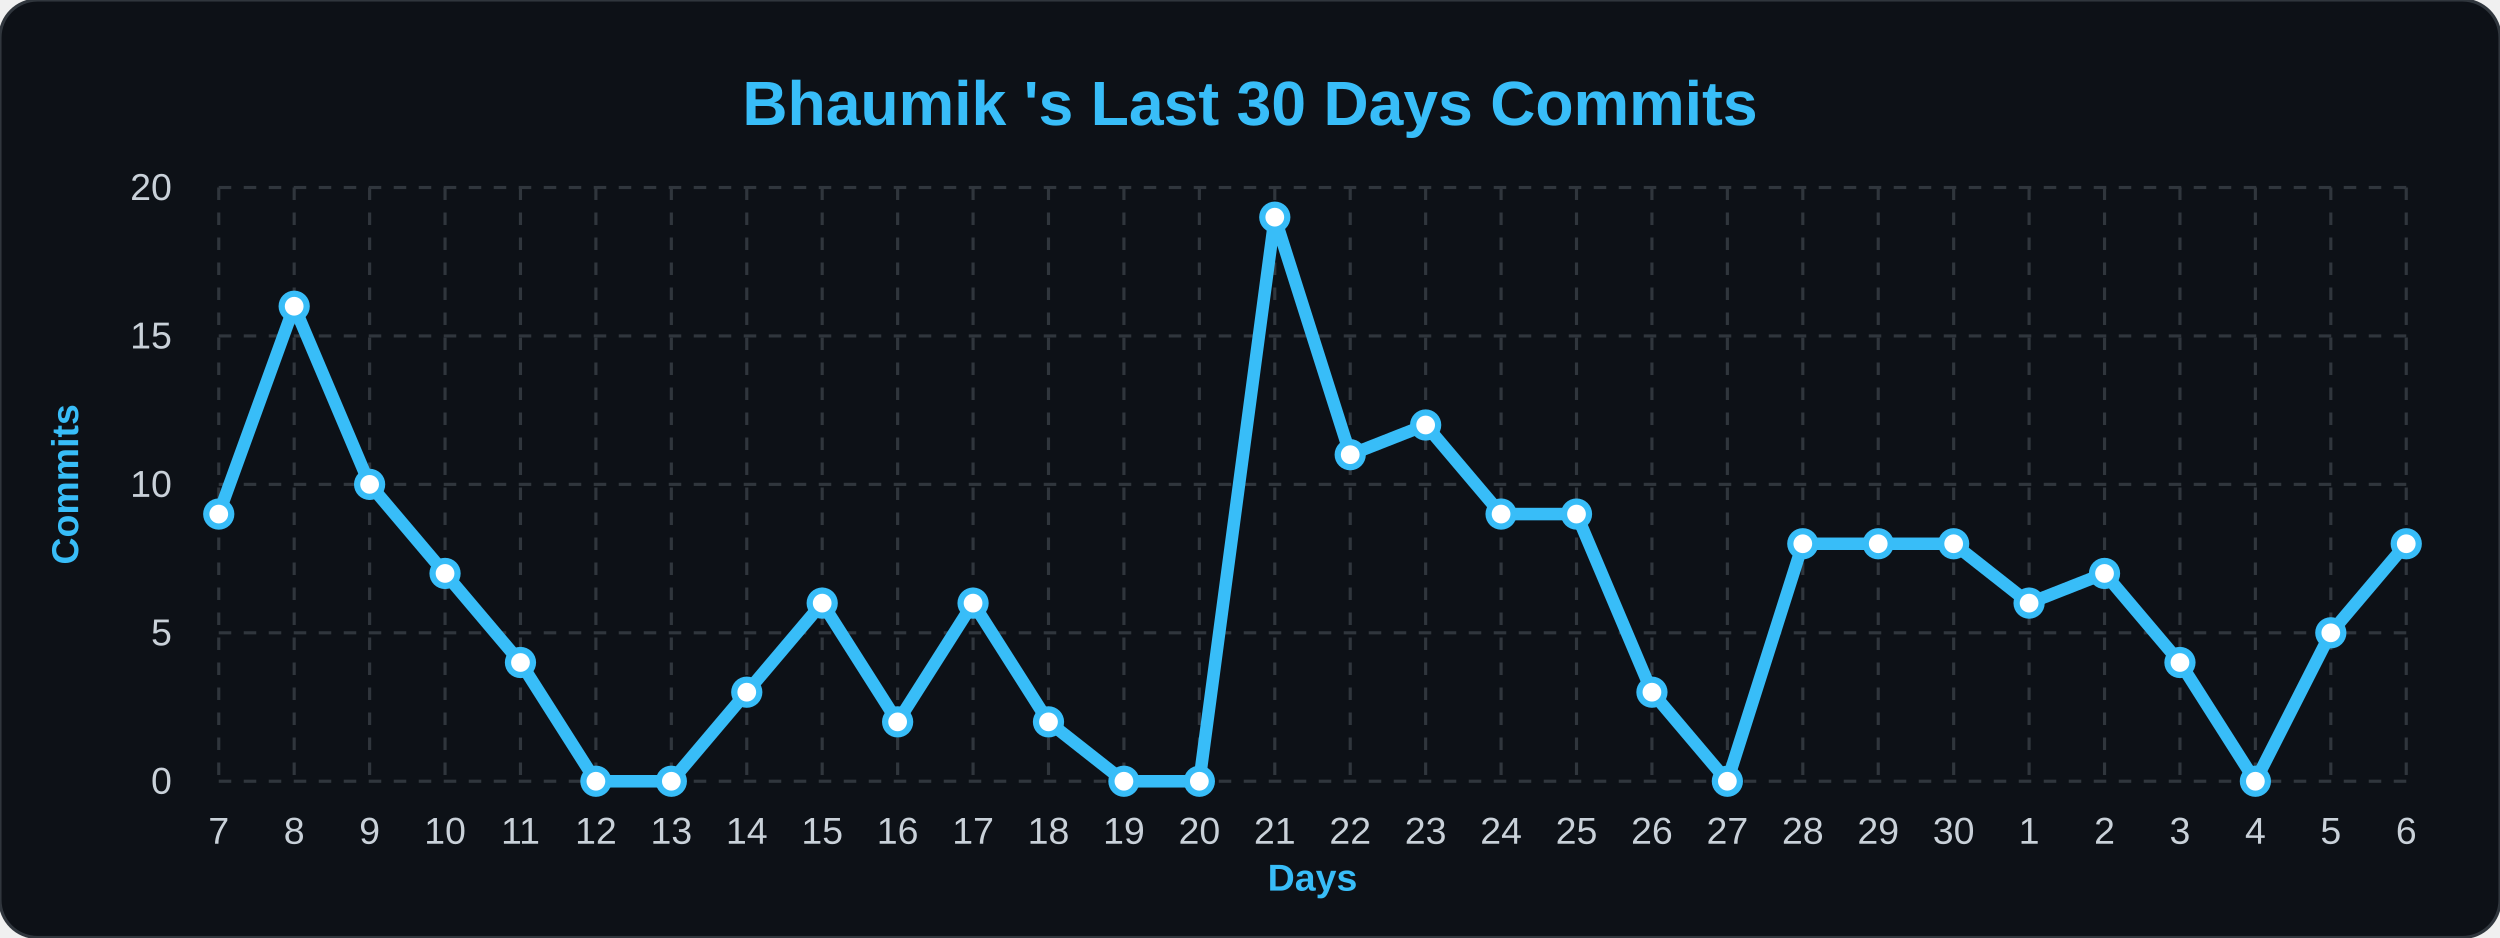
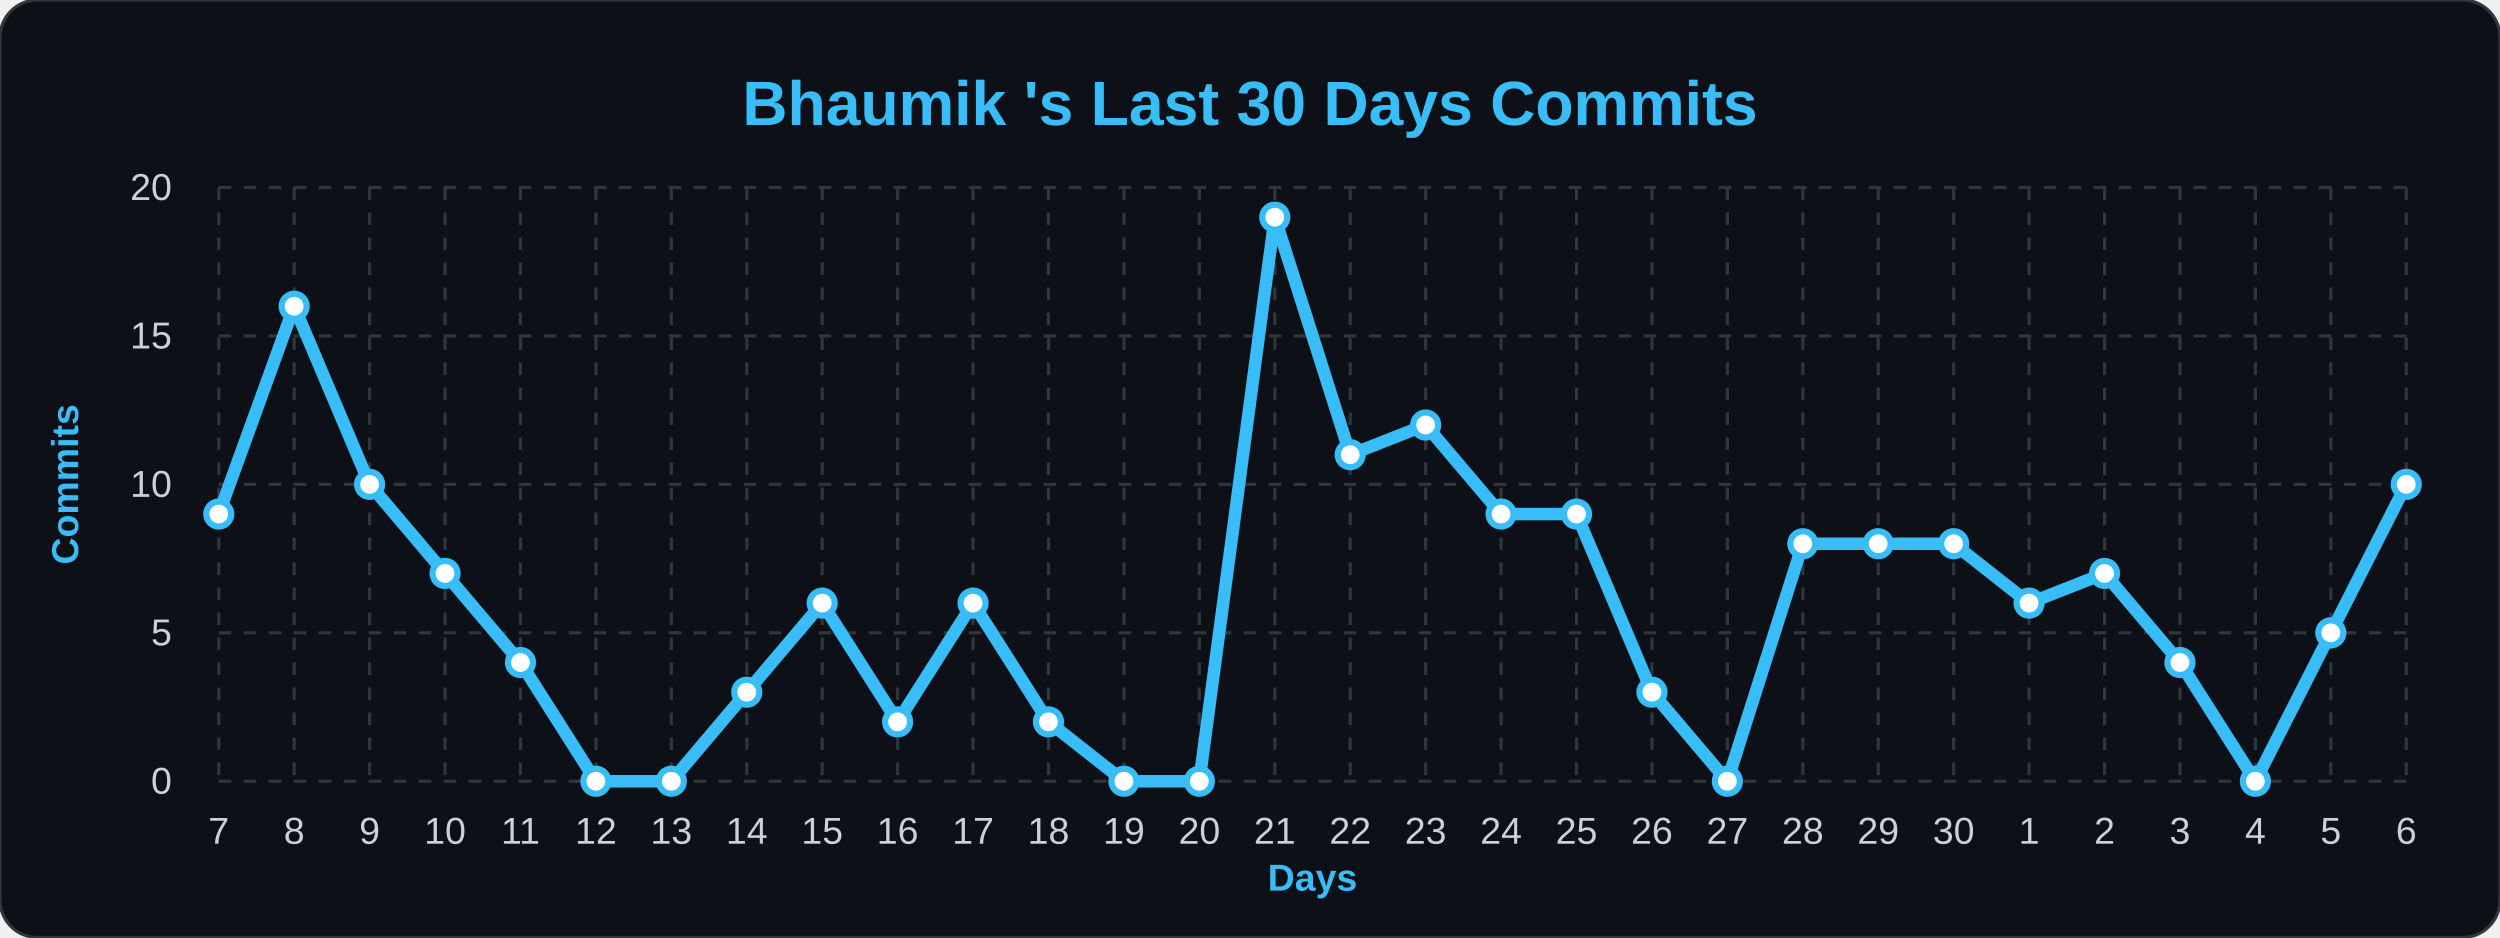
<svg xmlns="http://www.w3.org/2000/svg" width="100%" viewBox="0 0 800 300">
  <style>
        .bg { fill: #0d1117; }
        .title { font: bold 20px 'Segoe UI', Arial, sans-serif; fill: #38bdf8; }
        .axis-label { font: bold 12px 'Segoe UI', Arial, sans-serif; fill: #38bdf8; }
        .tick-label { font: 12px 'Segoe UI', Arial, sans-serif; fill: #c9d1d9; }
        .grid { stroke: #30363d; stroke-width: 1; stroke-dasharray: 4 4; }
        .line { fill: none; stroke: #38bdf8; stroke-width: 4; stroke-linejoin: round; }
        .dot { fill: #ffffff; stroke: #38bdf8; stroke-width: 2; }
    </style>
  <rect width="800" height="300" rx="12" class="bg" stroke="#30363d" stroke-width="1" />
  <text x="400" y="40" class="title" text-anchor="middle">Bhaumik 's Last 30 Days Commits</text>
  <text x="25" y="155" class="axis-label" text-anchor="middle" transform="rotate(-90 25,155)">Commits</text>
  <text x="420" y="285" class="axis-label" text-anchor="middle">Days</text>
  <line x1="70" y1="250.0" x2="770" y2="250.0" class="grid" />
  <text x="55" y="254.0" class="tick-label" text-anchor="end">0</text>
  <line x1="70" y1="202.5" x2="770" y2="202.5" class="grid" />
  <text x="55" y="206.5" class="tick-label" text-anchor="end">5</text>
  <line x1="70" y1="155.0" x2="770" y2="155.0" class="grid" />
  <text x="55" y="159.0" class="tick-label" text-anchor="end">10</text>
  <line x1="70" y1="107.5" x2="770" y2="107.5" class="grid" />
  <text x="55" y="111.5" class="tick-label" text-anchor="end">15</text>
  <line x1="70" y1="60.0" x2="770" y2="60.0" class="grid" />
  <text x="55" y="64.0" class="tick-label" text-anchor="end">20</text>
  <line x1="70.0" y1="60" x2="70.0" y2="250" class="grid" />
  <text x="70.0" y="270" class="tick-label" text-anchor="middle">7</text>
  <line x1="94.138" y1="60" x2="94.138" y2="250" class="grid" />
  <text x="94.138" y="270" class="tick-label" text-anchor="middle">8</text>
  <line x1="118.276" y1="60" x2="118.276" y2="250" class="grid" />
  <text x="118.276" y="270" class="tick-label" text-anchor="middle">9</text>
  <line x1="142.414" y1="60" x2="142.414" y2="250" class="grid" />
  <text x="142.414" y="270" class="tick-label" text-anchor="middle">10</text>
  <line x1="166.552" y1="60" x2="166.552" y2="250" class="grid" />
  <text x="166.552" y="270" class="tick-label" text-anchor="middle">11</text>
  <line x1="190.69" y1="60" x2="190.69" y2="250" class="grid" />
  <text x="190.69" y="270" class="tick-label" text-anchor="middle">12</text>
  <line x1="214.828" y1="60" x2="214.828" y2="250" class="grid" />
  <text x="214.828" y="270" class="tick-label" text-anchor="middle">13</text>
  <line x1="238.966" y1="60" x2="238.966" y2="250" class="grid" />
  <text x="238.966" y="270" class="tick-label" text-anchor="middle">14</text>
  <line x1="263.103" y1="60" x2="263.103" y2="250" class="grid" />
  <text x="263.103" y="270" class="tick-label" text-anchor="middle">15</text>
  <line x1="287.241" y1="60" x2="287.241" y2="250" class="grid" />
  <text x="287.241" y="270" class="tick-label" text-anchor="middle">16</text>
  <line x1="311.379" y1="60" x2="311.379" y2="250" class="grid" />
  <text x="311.379" y="270" class="tick-label" text-anchor="middle">17</text>
  <line x1="335.517" y1="60" x2="335.517" y2="250" class="grid" />
  <text x="335.517" y="270" class="tick-label" text-anchor="middle">18</text>
  <line x1="359.655" y1="60" x2="359.655" y2="250" class="grid" />
  <text x="359.655" y="270" class="tick-label" text-anchor="middle">19</text>
  <line x1="383.793" y1="60" x2="383.793" y2="250" class="grid" />
  <text x="383.793" y="270" class="tick-label" text-anchor="middle">20</text>
  <line x1="407.931" y1="60" x2="407.931" y2="250" class="grid" />
  <text x="407.931" y="270" class="tick-label" text-anchor="middle">21</text>
  <line x1="432.069" y1="60" x2="432.069" y2="250" class="grid" />
  <text x="432.069" y="270" class="tick-label" text-anchor="middle">22</text>
  <line x1="456.207" y1="60" x2="456.207" y2="250" class="grid" />
  <text x="456.207" y="270" class="tick-label" text-anchor="middle">23</text>
  <line x1="480.345" y1="60" x2="480.345" y2="250" class="grid" />
  <text x="480.345" y="270" class="tick-label" text-anchor="middle">24</text>
  <line x1="504.483" y1="60" x2="504.483" y2="250" class="grid" />
  <text x="504.483" y="270" class="tick-label" text-anchor="middle">25</text>
  <line x1="528.621" y1="60" x2="528.621" y2="250" class="grid" />
  <text x="528.621" y="270" class="tick-label" text-anchor="middle">26</text>
  <line x1="552.759" y1="60" x2="552.759" y2="250" class="grid" />
  <text x="552.759" y="270" class="tick-label" text-anchor="middle">27</text>
  <line x1="576.897" y1="60" x2="576.897" y2="250" class="grid" />
  <text x="576.897" y="270" class="tick-label" text-anchor="middle">28</text>
  <line x1="601.034" y1="60" x2="601.034" y2="250" class="grid" />
  <text x="601.034" y="270" class="tick-label" text-anchor="middle">29</text>
  <line x1="625.172" y1="60" x2="625.172" y2="250" class="grid" />
  <text x="625.172" y="270" class="tick-label" text-anchor="middle">30</text>
  <line x1="649.31" y1="60" x2="649.31" y2="250" class="grid" />
  <text x="649.31" y="270" class="tick-label" text-anchor="middle">1</text>
  <line x1="673.448" y1="60" x2="673.448" y2="250" class="grid" />
  <text x="673.448" y="270" class="tick-label" text-anchor="middle">2</text>
  <line x1="697.586" y1="60" x2="697.586" y2="250" class="grid" />
  <text x="697.586" y="270" class="tick-label" text-anchor="middle">3</text>
  <line x1="721.724" y1="60" x2="721.724" y2="250" class="grid" />
  <text x="721.724" y="270" class="tick-label" text-anchor="middle">4</text>
  <line x1="745.862" y1="60" x2="745.862" y2="250" class="grid" />
  <text x="745.862" y="270" class="tick-label" text-anchor="middle">5</text>
  <line x1="770.0" y1="60" x2="770.0" y2="250" class="grid" />
  <text x="770.0" y="270" class="tick-label" text-anchor="middle">6</text>
-   <path d="M 70.0,164.5 L 94.138,98.0 L 118.276,155.0 L 142.414,183.5 L 166.552,212.0 L 190.69,250.0 L 214.828,250.0 L 238.966,221.5 L 263.103,193.0 L 287.241,231.0 L 311.379,193.0 L 335.517,231.0 L 359.655,250.0 L 383.793,250.0 L 407.931,69.5 L 432.069,145.5 L 456.207,136.0 L 480.345,164.5 L 504.483,164.5 L 528.621,221.5 L 552.759,250.0 L 576.897,174.0 L 601.034,174.0 L 625.172,174.0 L 649.31,193.0 L 673.448,183.5 L 697.586,212.0 L 721.724,250.0 L 745.862,202.5 L 770.0,174.0" class="line" />
+   <path d="M 70.0,164.5 L 94.138,98.0 L 118.276,155.0 L 142.414,183.5 L 166.552,212.0 L 190.69,250.0 L 214.828,250.0 L 238.966,221.5 L 263.103,193.0 L 287.241,231.0 L 311.379,193.0 L 335.517,231.0 L 359.655,250.0 L 383.793,250.0 L 407.931,69.5 L 432.069,145.5 L 456.207,136.0 L 480.345,164.5 L 504.483,164.5 L 528.621,221.5 L 552.759,250.0 L 576.897,174.0 L 601.034,174.0 L 625.172,174.0 L 649.31,193.0 L 673.448,183.5 L 697.586,212.0 L 721.724,250.0 L 745.862,202.5 L 770.0,155.0" class="line" />
  <g>
    <circle cx="70.0" cy="164.5" r="4" class="dot" />
  </g>
  <g>
    <circle cx="94.138" cy="98.0" r="4" class="dot" />
  </g>
  <g>
    <circle cx="118.276" cy="155.0" r="4" class="dot" />
  </g>
  <g>
    <circle cx="142.414" cy="183.5" r="4" class="dot" />
  </g>
  <g>
    <circle cx="166.552" cy="212.0" r="4" class="dot" />
  </g>
  <g>
    <circle cx="190.69" cy="250.0" r="4" class="dot" />
  </g>
  <g>
    <circle cx="214.828" cy="250.0" r="4" class="dot" />
  </g>
  <g>
    <circle cx="238.966" cy="221.5" r="4" class="dot" />
  </g>
  <g>
    <circle cx="263.103" cy="193.0" r="4" class="dot" />
  </g>
  <g>
    <circle cx="287.241" cy="231.0" r="4" class="dot" />
  </g>
  <g>
    <circle cx="311.379" cy="193.0" r="4" class="dot" />
  </g>
  <g>
    <circle cx="335.517" cy="231.0" r="4" class="dot" />
  </g>
  <g>
    <circle cx="359.655" cy="250.0" r="4" class="dot" />
  </g>
  <g>
    <circle cx="383.793" cy="250.0" r="4" class="dot" />
  </g>
  <g>
    <circle cx="407.931" cy="69.5" r="4" class="dot" />
  </g>
  <g>
    <circle cx="432.069" cy="145.5" r="4" class="dot" />
  </g>
  <g>
    <circle cx="456.207" cy="136.0" r="4" class="dot" />
  </g>
  <g>
    <circle cx="480.345" cy="164.5" r="4" class="dot" />
  </g>
  <g>
    <circle cx="504.483" cy="164.5" r="4" class="dot" />
  </g>
  <g>
    <circle cx="528.621" cy="221.5" r="4" class="dot" />
  </g>
  <g>
    <circle cx="552.759" cy="250.0" r="4" class="dot" />
  </g>
  <g>
    <circle cx="576.897" cy="174.0" r="4" class="dot" />
  </g>
  <g>
    <circle cx="601.034" cy="174.0" r="4" class="dot" />
  </g>
  <g>
    <circle cx="625.172" cy="174.0" r="4" class="dot" />
  </g>
  <g>
    <circle cx="649.31" cy="193.0" r="4" class="dot" />
  </g>
  <g>
    <circle cx="673.448" cy="183.5" r="4" class="dot" />
  </g>
  <g>
    <circle cx="697.586" cy="212.0" r="4" class="dot" />
  </g>
  <g>
    <circle cx="721.724" cy="250.0" r="4" class="dot" />
  </g>
  <g>
    <circle cx="745.862" cy="202.5" r="4" class="dot" />
  </g>
  <g>
-     <circle cx="770.0" cy="174.0" r="4" class="dot" />
+     <circle cx="770.0" cy="155.0" r="4" class="dot" />
  </g>
</svg>
